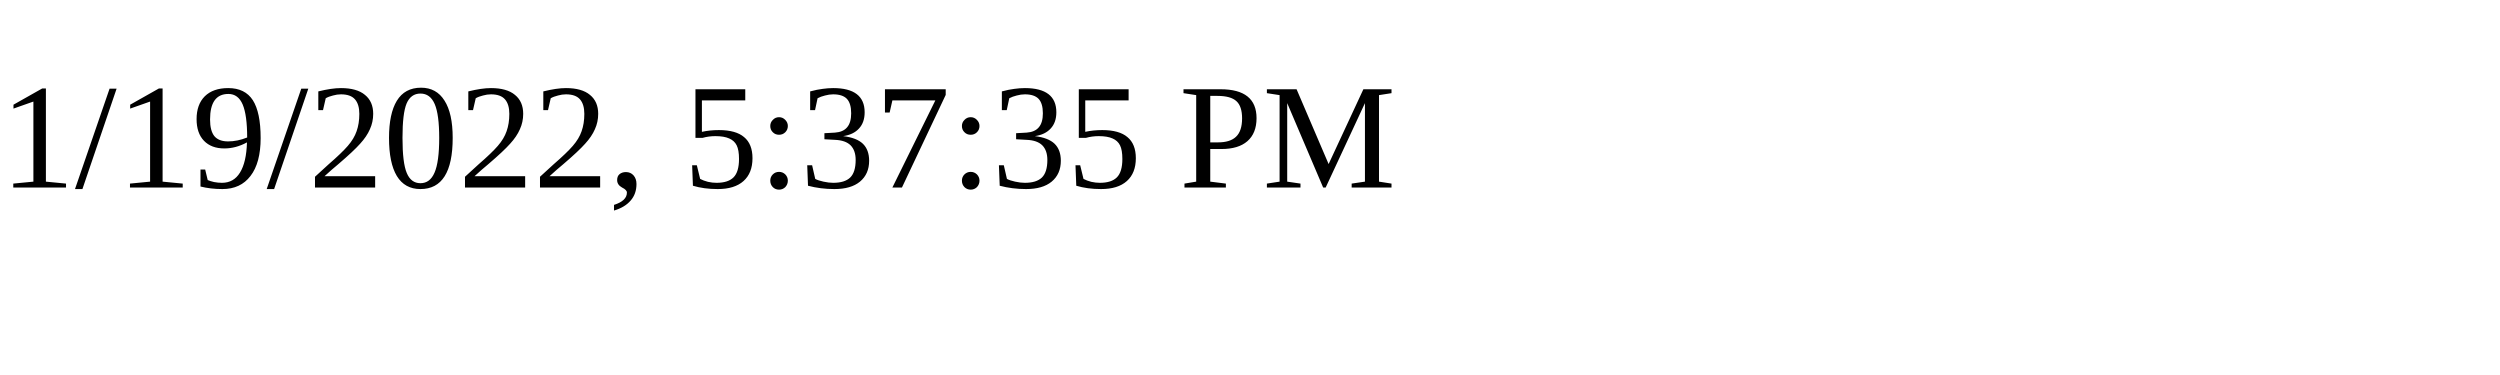
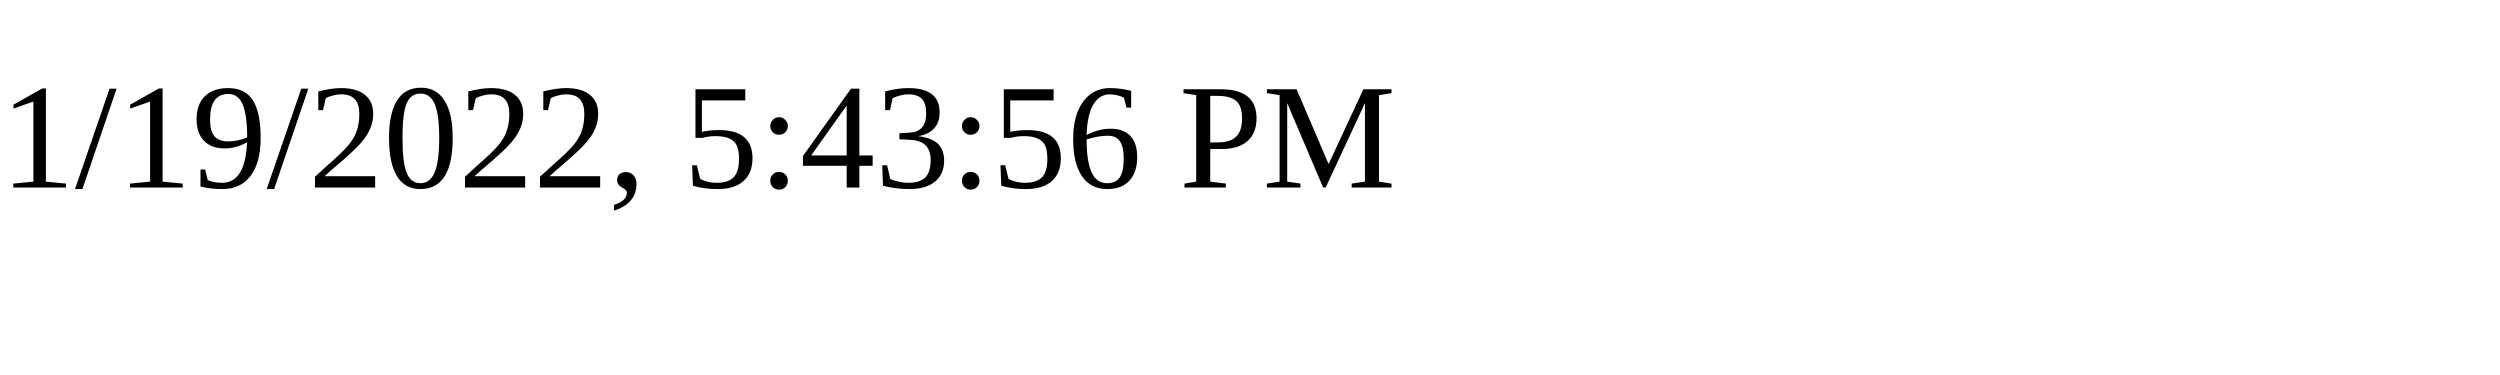
<svg xmlns="http://www.w3.org/2000/svg" height="30" width="200">
-   <text x="0" y="15">1/19/2022, 5:37:35 PM</text>
+   <text x="0" y="15">1/19/2022, 5:43:56 PM</text>
</svg>
